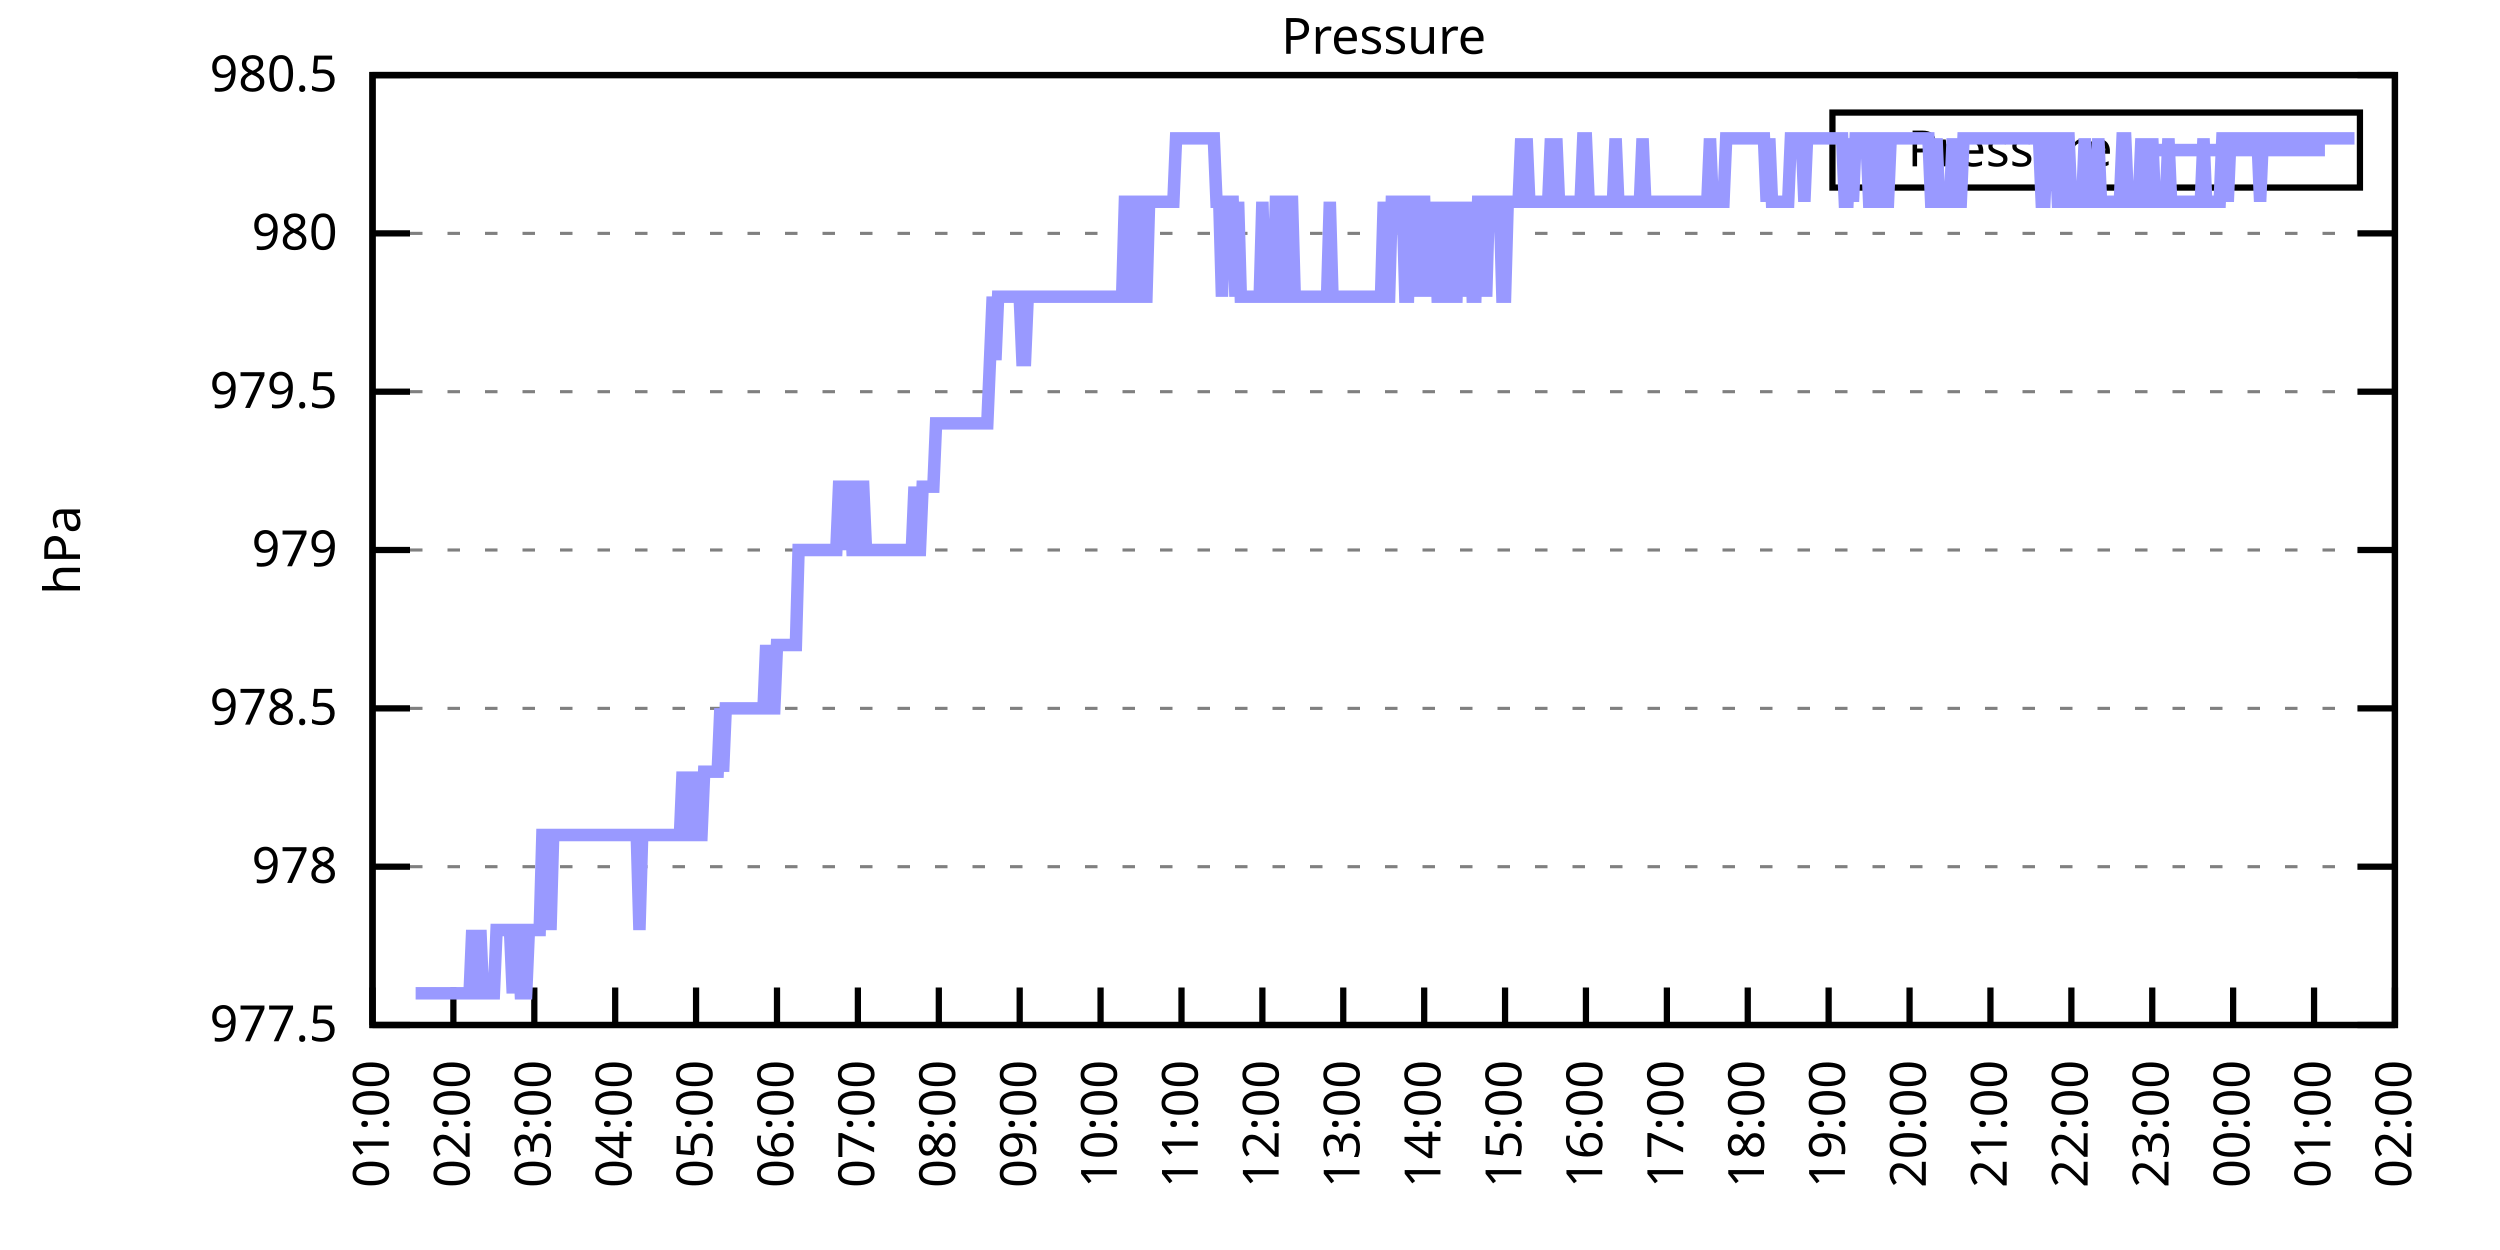
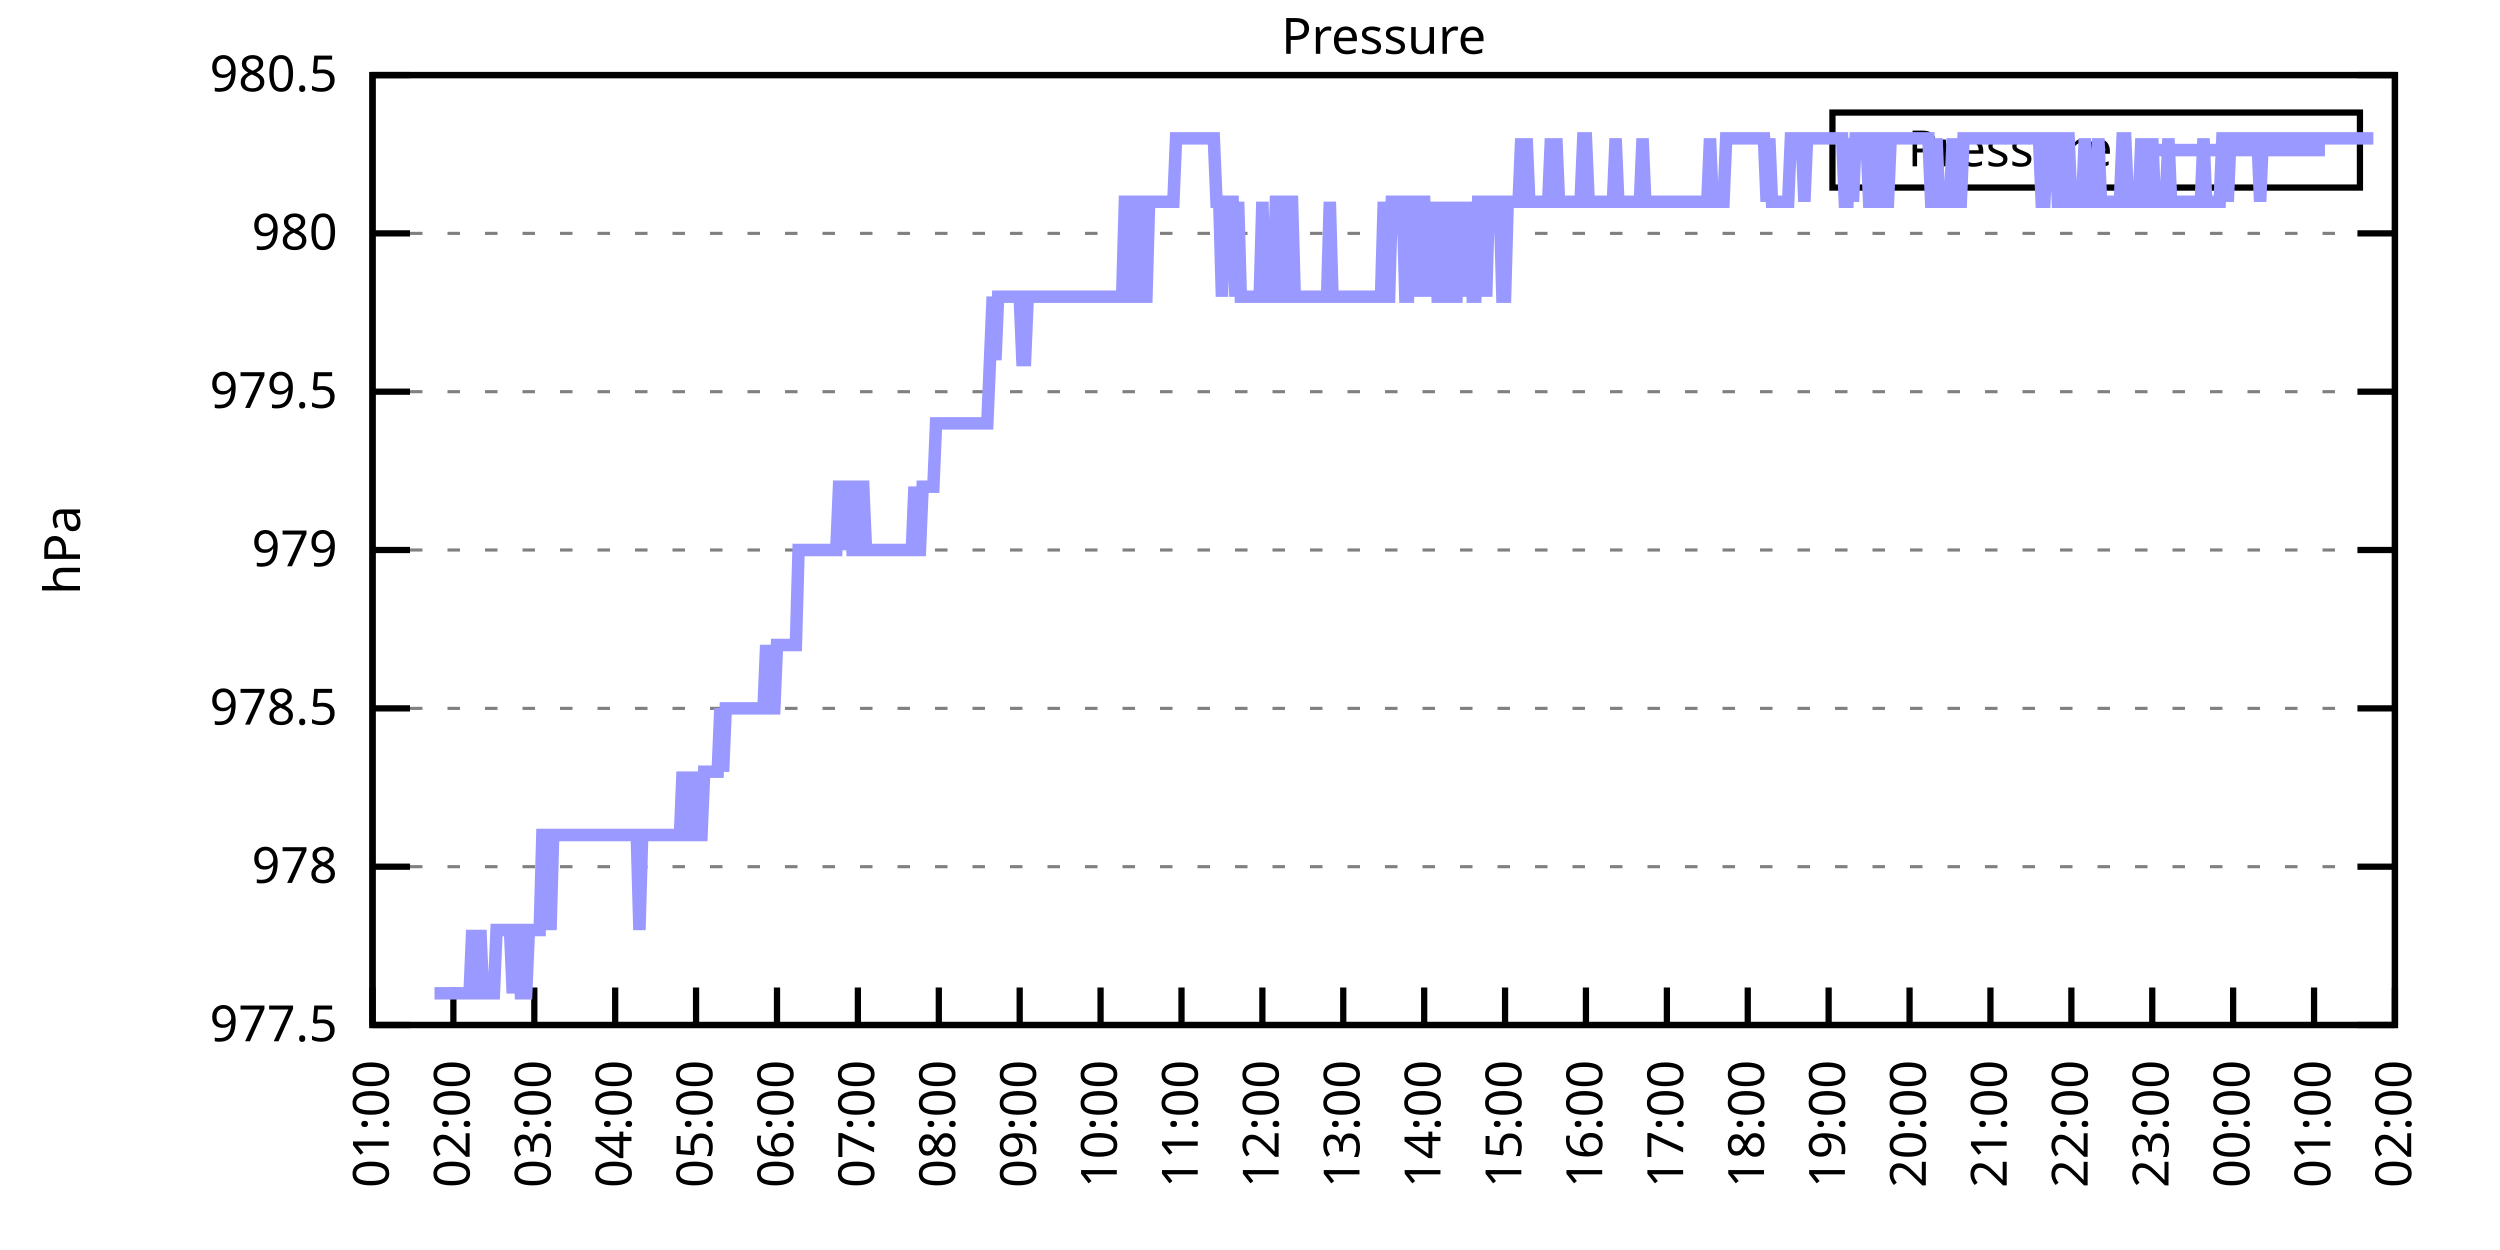
<svg xmlns="http://www.w3.org/2000/svg" xmlns:xlink="http://www.w3.org/1999/xlink" width="400" height="200" viewBox="0 0 400 200">
  <g id="gnuplot_canvas">
    <rect x="0" y="0" width="400" height="200" fill="none" />
    <defs>
      <circle id="gpDot" r="0.5" stroke-width="0.5" stroke="currentColor" />
      <path id="gpPt0" stroke-width="0.333" stroke="currentColor" d="M-1,0 h2 M0,-1 v2" />
      <path id="gpPt1" stroke-width="0.333" stroke="currentColor" d="M-1,-1 L1,1 M1,-1 L-1,1" />
      <path id="gpPt2" stroke-width="0.333" stroke="currentColor" d="M-1,0 L1,0 M0,-1 L0,1 M-1,-1 L1,1 M-1,1 L1,-1" />
      <rect id="gpPt3" stroke-width="0.333" stroke="currentColor" x="-1" y="-1" width="2" height="2" />
      <rect id="gpPt4" stroke-width="0.333" stroke="currentColor" fill="currentColor" x="-1" y="-1" width="2" height="2" />
      <circle id="gpPt5" stroke-width="0.333" stroke="currentColor" cx="0" cy="0" r="1" />
      <use xlink:href="#gpPt5" id="gpPt6" fill="currentColor" stroke="none" />
      <path id="gpPt7" stroke-width="0.333" stroke="currentColor" d="M0,-1.33 L-1.33,0.67 L1.33,0.67 z" />
      <use xlink:href="#gpPt7" id="gpPt8" fill="currentColor" stroke="none" />
      <use xlink:href="#gpPt7" id="gpPt9" stroke="currentColor" transform="rotate(180)" />
      <use xlink:href="#gpPt9" id="gpPt10" fill="currentColor" stroke="none" />
      <use xlink:href="#gpPt3" id="gpPt11" stroke="currentColor" transform="rotate(45)" />
      <use xlink:href="#gpPt11" id="gpPt12" fill="currentColor" stroke="none" />
      <path id="gpPt13" stroke-width="0.333" stroke="currentColor" d="M0,1.330 L1.265,0.411 L0.782,-1.067 L-0.782,-1.076 L-1.265,0.411 z" />
      <use xlink:href="#gpPt13" id="gpPt14" fill="currentColor" stroke="none" />
      <filter id="textbox" filterUnits="objectBoundingBox" x="0" y="0" height="1" width="1">
        <feFlood flood-color="white" flood-opacity="1" result="bgnd" />
        <feComposite in="SourceGraphic" in2="bgnd" operator="atop" />
      </filter>
      <filter id="greybox" filterUnits="objectBoundingBox" x="0" y="0" height="1" width="1">
        <feFlood flood-color="lightgrey" flood-opacity="1" result="grey" />
        <feComposite in="SourceGraphic" in2="grey" operator="atop" />
      </filter>
    </defs>
    <g fill="none" color="white" stroke="currentColor" stroke-width="1.00" stroke-linecap="butt" stroke-linejoin="miter">
</g>
    <g fill="none" color="black" stroke="currentColor" stroke-width="1.00" stroke-linecap="butt" stroke-linejoin="miter">
      <g stroke="none" shape-rendering="crispEdges">
        <polygon fill="rgb(255, 255, 255)" points="59.60,164.00 383.18,164.00 383.18,12.02 59.60,12.02 " />
      </g>
    </g>
    <g fill="none" color="black" stroke="currentColor" stroke-width="1.00" stroke-linecap="butt" stroke-linejoin="miter">
</g>
    <g fill="none" color="black" stroke="black" stroke-width="0.50" stroke-linecap="butt" stroke-linejoin="miter">
</g>
    <g fill="none" color="gray" stroke="currentColor" stroke-width="0.50" stroke-linecap="butt" stroke-linejoin="miter">
      <path stroke="gray" stroke-dasharray="2,4" class="gridline" d="M59.60,164.00 L383.19,164.00  " />
    </g>
    <g fill="none" color="gray" stroke="gray" stroke-width="1.00" stroke-linecap="butt" stroke-linejoin="miter">
</g>
    <g fill="none" color="black" stroke="currentColor" stroke-width="1.00" stroke-linecap="butt" stroke-linejoin="miter">
      <path stroke="black" d="M59.60,164.00 L65.60,164.00 M383.19,164.00 L377.19,164.00  " />
      <g transform="translate(54.00,166.60)" stroke="none" fill="black" font-family="Sans" font-size="8.00" text-anchor="end">
        <text>
          <tspan font-family="Sans"> 977.5</tspan>
        </text>
      </g>
    </g>
    <g fill="none" color="black" stroke="currentColor" stroke-width="1.00" stroke-linecap="butt" stroke-linejoin="miter">
</g>
    <g fill="none" color="black" stroke="black" stroke-width="0.50" stroke-linecap="butt" stroke-linejoin="miter">
</g>
    <g fill="none" color="gray" stroke="currentColor" stroke-width="0.50" stroke-linecap="butt" stroke-linejoin="miter">
      <path stroke="gray" stroke-dasharray="2,4" class="gridline" d="M59.60,138.67 L383.19,138.67  " />
    </g>
    <g fill="none" color="gray" stroke="gray" stroke-width="1.00" stroke-linecap="butt" stroke-linejoin="miter">
</g>
    <g fill="none" color="black" stroke="currentColor" stroke-width="1.00" stroke-linecap="butt" stroke-linejoin="miter">
      <path stroke="black" d="M59.60,138.67 L65.60,138.67 M383.19,138.67 L377.19,138.67  " />
      <g transform="translate(54.00,141.27)" stroke="none" fill="black" font-family="Sans" font-size="8.00" text-anchor="end">
        <text>
          <tspan font-family="Sans"> 978</tspan>
        </text>
      </g>
    </g>
    <g fill="none" color="black" stroke="currentColor" stroke-width="1.00" stroke-linecap="butt" stroke-linejoin="miter">
</g>
    <g fill="none" color="black" stroke="black" stroke-width="0.50" stroke-linecap="butt" stroke-linejoin="miter">
</g>
    <g fill="none" color="gray" stroke="currentColor" stroke-width="0.50" stroke-linecap="butt" stroke-linejoin="miter">
      <path stroke="gray" stroke-dasharray="2,4" class="gridline" d="M59.60,113.34 L383.19,113.34  " />
    </g>
    <g fill="none" color="gray" stroke="gray" stroke-width="1.00" stroke-linecap="butt" stroke-linejoin="miter">
</g>
    <g fill="none" color="black" stroke="currentColor" stroke-width="1.00" stroke-linecap="butt" stroke-linejoin="miter">
      <path stroke="black" d="M59.60,113.34 L65.60,113.34 M383.19,113.34 L377.19,113.34  " />
      <g transform="translate(54.00,115.94)" stroke="none" fill="black" font-family="Sans" font-size="8.00" text-anchor="end">
        <text>
          <tspan font-family="Sans"> 978.5</tspan>
        </text>
      </g>
    </g>
    <g fill="none" color="black" stroke="currentColor" stroke-width="1.00" stroke-linecap="butt" stroke-linejoin="miter">
</g>
    <g fill="none" color="black" stroke="black" stroke-width="0.50" stroke-linecap="butt" stroke-linejoin="miter">
</g>
    <g fill="none" color="gray" stroke="currentColor" stroke-width="0.50" stroke-linecap="butt" stroke-linejoin="miter">
      <path stroke="gray" stroke-dasharray="2,4" class="gridline" d="M59.60,88.00 L383.19,88.00  " />
    </g>
    <g fill="none" color="gray" stroke="gray" stroke-width="1.00" stroke-linecap="butt" stroke-linejoin="miter">
</g>
    <g fill="none" color="black" stroke="currentColor" stroke-width="1.00" stroke-linecap="butt" stroke-linejoin="miter">
      <path stroke="black" d="M59.60,88.00 L65.60,88.00 M383.19,88.00 L377.19,88.00  " />
      <g transform="translate(54.00,90.60)" stroke="none" fill="black" font-family="Sans" font-size="8.00" text-anchor="end">
        <text>
          <tspan font-family="Sans"> 979</tspan>
        </text>
      </g>
    </g>
    <g fill="none" color="black" stroke="currentColor" stroke-width="1.00" stroke-linecap="butt" stroke-linejoin="miter">
</g>
    <g fill="none" color="black" stroke="black" stroke-width="0.50" stroke-linecap="butt" stroke-linejoin="miter">
</g>
    <g fill="none" color="gray" stroke="currentColor" stroke-width="0.50" stroke-linecap="butt" stroke-linejoin="miter">
      <path stroke="gray" stroke-dasharray="2,4" class="gridline" d="M59.60,62.67 L383.19,62.67  " />
    </g>
    <g fill="none" color="gray" stroke="gray" stroke-width="1.00" stroke-linecap="butt" stroke-linejoin="miter">
</g>
    <g fill="none" color="black" stroke="currentColor" stroke-width="1.00" stroke-linecap="butt" stroke-linejoin="miter">
      <path stroke="black" d="M59.60,62.67 L65.60,62.67 M383.19,62.67 L377.19,62.67  " />
      <g transform="translate(54.00,65.27)" stroke="none" fill="black" font-family="Sans" font-size="8.00" text-anchor="end">
        <text>
          <tspan font-family="Sans"> 979.5</tspan>
        </text>
      </g>
    </g>
    <g fill="none" color="black" stroke="currentColor" stroke-width="1.00" stroke-linecap="butt" stroke-linejoin="miter">
</g>
    <g fill="none" color="black" stroke="black" stroke-width="0.50" stroke-linecap="butt" stroke-linejoin="miter">
</g>
    <g fill="none" color="gray" stroke="currentColor" stroke-width="0.50" stroke-linecap="butt" stroke-linejoin="miter">
      <path stroke="gray" stroke-dasharray="2,4" class="gridline" d="M59.60,37.34 L383.19,37.34  " />
    </g>
    <g fill="none" color="gray" stroke="gray" stroke-width="1.00" stroke-linecap="butt" stroke-linejoin="miter">
</g>
    <g fill="none" color="black" stroke="currentColor" stroke-width="1.00" stroke-linecap="butt" stroke-linejoin="miter">
      <path stroke="black" d="M59.60,37.34 L65.60,37.34 M383.19,37.34 L377.19,37.34  " />
      <g transform="translate(54.00,39.94)" stroke="none" fill="black" font-family="Sans" font-size="8.00" text-anchor="end">
        <text>
          <tspan font-family="Sans"> 980</tspan>
        </text>
      </g>
    </g>
    <g fill="none" color="black" stroke="currentColor" stroke-width="1.00" stroke-linecap="butt" stroke-linejoin="miter">
</g>
    <g fill="none" color="black" stroke="black" stroke-width="0.50" stroke-linecap="butt" stroke-linejoin="miter">
</g>
    <g fill="none" color="gray" stroke="currentColor" stroke-width="0.50" stroke-linecap="butt" stroke-linejoin="miter">
      <path stroke="gray" stroke-dasharray="2,4" class="gridline" d="M59.60,12.01 L383.19,12.01  " />
    </g>
    <g fill="none" color="gray" stroke="gray" stroke-width="1.00" stroke-linecap="butt" stroke-linejoin="miter">
</g>
    <g fill="none" color="black" stroke="currentColor" stroke-width="1.00" stroke-linecap="butt" stroke-linejoin="miter">
      <path stroke="black" d="M59.60,12.01 L65.60,12.01 M383.19,12.01 L377.19,12.01  " />
      <g transform="translate(54.00,14.61)" stroke="none" fill="black" font-family="Sans" font-size="8.00" text-anchor="end">
        <text>
          <tspan font-family="Sans"> 980.5</tspan>
        </text>
      </g>
    </g>
    <g fill="none" color="black" stroke="currentColor" stroke-width="1.00" stroke-linecap="butt" stroke-linejoin="miter">
      <path stroke="black" d="M59.60,164.00 L59.60,158.00  " />
      <g transform="translate(62.20,169.60) rotate(270.00)" stroke="none" fill="black" font-family="Sans" font-size="8.00" text-anchor="end">
        <text>
          <tspan font-family="Sans">01:00</tspan>
        </text>
      </g>
    </g>
    <g fill="none" color="black" stroke="currentColor" stroke-width="1.00" stroke-linecap="butt" stroke-linejoin="miter">
      <path stroke="black" d="M72.54,164.00 L72.54,158.00  " />
      <g transform="translate(75.14,169.60) rotate(270.00)" stroke="none" fill="black" font-family="Sans" font-size="8.00" text-anchor="end">
        <text>
          <tspan font-family="Sans">02:00</tspan>
        </text>
      </g>
    </g>
    <g fill="none" color="black" stroke="currentColor" stroke-width="1.00" stroke-linecap="butt" stroke-linejoin="miter">
      <path stroke="black" d="M85.49,164.00 L85.49,158.00  " />
      <g transform="translate(88.09,169.60) rotate(270.00)" stroke="none" fill="black" font-family="Sans" font-size="8.00" text-anchor="end">
        <text>
          <tspan font-family="Sans">03:00</tspan>
        </text>
      </g>
    </g>
    <g fill="none" color="black" stroke="currentColor" stroke-width="1.00" stroke-linecap="butt" stroke-linejoin="miter">
      <path stroke="black" d="M98.43,164.00 L98.43,158.00  " />
      <g transform="translate(101.03,169.60) rotate(270.00)" stroke="none" fill="black" font-family="Sans" font-size="8.00" text-anchor="end">
        <text>
          <tspan font-family="Sans">04:00</tspan>
        </text>
      </g>
    </g>
    <g fill="none" color="black" stroke="currentColor" stroke-width="1.00" stroke-linecap="butt" stroke-linejoin="miter">
      <path stroke="black" d="M111.37,164.00 L111.37,158.00  " />
      <g transform="translate(113.97,169.60) rotate(270.00)" stroke="none" fill="black" font-family="Sans" font-size="8.00" text-anchor="end">
        <text>
          <tspan font-family="Sans">05:00</tspan>
        </text>
      </g>
    </g>
    <g fill="none" color="black" stroke="currentColor" stroke-width="1.00" stroke-linecap="butt" stroke-linejoin="miter">
      <path stroke="black" d="M124.32,164.00 L124.32,158.00  " />
      <g transform="translate(126.92,169.60) rotate(270.00)" stroke="none" fill="black" font-family="Sans" font-size="8.00" text-anchor="end">
        <text>
          <tspan font-family="Sans">06:00</tspan>
        </text>
      </g>
    </g>
    <g fill="none" color="black" stroke="currentColor" stroke-width="1.00" stroke-linecap="butt" stroke-linejoin="miter">
      <path stroke="black" d="M137.26,164.00 L137.26,158.00  " />
      <g transform="translate(139.86,169.60) rotate(270.00)" stroke="none" fill="black" font-family="Sans" font-size="8.00" text-anchor="end">
        <text>
          <tspan font-family="Sans">07:00</tspan>
        </text>
      </g>
    </g>
    <g fill="none" color="black" stroke="currentColor" stroke-width="1.00" stroke-linecap="butt" stroke-linejoin="miter">
      <path stroke="black" d="M150.21,164.00 L150.21,158.00  " />
      <g transform="translate(152.81,169.60) rotate(270.00)" stroke="none" fill="black" font-family="Sans" font-size="8.00" text-anchor="end">
        <text>
          <tspan font-family="Sans">08:00</tspan>
        </text>
      </g>
    </g>
    <g fill="none" color="black" stroke="currentColor" stroke-width="1.00" stroke-linecap="butt" stroke-linejoin="miter">
      <path stroke="black" d="M163.15,164.00 L163.15,158.00  " />
      <g transform="translate(165.75,169.60) rotate(270.00)" stroke="none" fill="black" font-family="Sans" font-size="8.00" text-anchor="end">
        <text>
          <tspan font-family="Sans">09:00</tspan>
        </text>
      </g>
    </g>
    <g fill="none" color="black" stroke="currentColor" stroke-width="1.00" stroke-linecap="butt" stroke-linejoin="miter">
      <path stroke="black" d="M176.09,164.00 L176.09,158.00  " />
      <g transform="translate(178.69,169.60) rotate(270.00)" stroke="none" fill="black" font-family="Sans" font-size="8.00" text-anchor="end">
        <text>
          <tspan font-family="Sans">10:00</tspan>
        </text>
      </g>
    </g>
    <g fill="none" color="black" stroke="currentColor" stroke-width="1.00" stroke-linecap="butt" stroke-linejoin="miter">
      <path stroke="black" d="M189.04,164.00 L189.04,158.00  " />
      <g transform="translate(191.64,169.60) rotate(270.00)" stroke="none" fill="black" font-family="Sans" font-size="8.00" text-anchor="end">
        <text>
          <tspan font-family="Sans">11:00</tspan>
        </text>
      </g>
    </g>
    <g fill="none" color="black" stroke="currentColor" stroke-width="1.00" stroke-linecap="butt" stroke-linejoin="miter">
      <path stroke="black" d="M201.98,164.00 L201.98,158.00  " />
      <g transform="translate(204.58,169.60) rotate(270.00)" stroke="none" fill="black" font-family="Sans" font-size="8.00" text-anchor="end">
        <text>
          <tspan font-family="Sans">12:00</tspan>
        </text>
      </g>
    </g>
    <g fill="none" color="black" stroke="currentColor" stroke-width="1.00" stroke-linecap="butt" stroke-linejoin="miter">
      <path stroke="black" d="M214.92,164.00 L214.92,158.00  " />
      <g transform="translate(217.52,169.60) rotate(270.00)" stroke="none" fill="black" font-family="Sans" font-size="8.00" text-anchor="end">
        <text>
          <tspan font-family="Sans">13:00</tspan>
        </text>
      </g>
    </g>
    <g fill="none" color="black" stroke="currentColor" stroke-width="1.00" stroke-linecap="butt" stroke-linejoin="miter">
      <path stroke="black" d="M227.87,164.00 L227.87,158.00  " />
      <g transform="translate(230.47,169.60) rotate(270.00)" stroke="none" fill="black" font-family="Sans" font-size="8.00" text-anchor="end">
        <text>
          <tspan font-family="Sans">14:00</tspan>
        </text>
      </g>
    </g>
    <g fill="none" color="black" stroke="currentColor" stroke-width="1.00" stroke-linecap="butt" stroke-linejoin="miter">
      <path stroke="black" d="M240.81,164.00 L240.81,158.00  " />
      <g transform="translate(243.41,169.60) rotate(270.00)" stroke="none" fill="black" font-family="Sans" font-size="8.00" text-anchor="end">
        <text>
          <tspan font-family="Sans">15:00</tspan>
        </text>
      </g>
    </g>
    <g fill="none" color="black" stroke="currentColor" stroke-width="1.00" stroke-linecap="butt" stroke-linejoin="miter">
      <path stroke="black" d="M253.75,164.00 L253.75,158.00  " />
      <g transform="translate(256.35,169.60) rotate(270.00)" stroke="none" fill="black" font-family="Sans" font-size="8.00" text-anchor="end">
        <text>
          <tspan font-family="Sans">16:00</tspan>
        </text>
      </g>
    </g>
    <g fill="none" color="black" stroke="currentColor" stroke-width="1.00" stroke-linecap="butt" stroke-linejoin="miter">
      <path stroke="black" d="M266.70,164.00 L266.70,158.00  " />
      <g transform="translate(269.30,169.60) rotate(270.00)" stroke="none" fill="black" font-family="Sans" font-size="8.00" text-anchor="end">
        <text>
          <tspan font-family="Sans">17:00</tspan>
        </text>
      </g>
    </g>
    <g fill="none" color="black" stroke="currentColor" stroke-width="1.00" stroke-linecap="butt" stroke-linejoin="miter">
      <path stroke="black" d="M279.64,164.00 L279.64,158.00  " />
      <g transform="translate(282.24,169.60) rotate(270.00)" stroke="none" fill="black" font-family="Sans" font-size="8.00" text-anchor="end">
        <text>
          <tspan font-family="Sans">18:00</tspan>
        </text>
      </g>
    </g>
    <g fill="none" color="black" stroke="currentColor" stroke-width="1.00" stroke-linecap="butt" stroke-linejoin="miter">
      <path stroke="black" d="M292.58,164.00 L292.58,158.00  " />
      <g transform="translate(295.18,169.60) rotate(270.00)" stroke="none" fill="black" font-family="Sans" font-size="8.00" text-anchor="end">
        <text>
          <tspan font-family="Sans">19:00</tspan>
        </text>
      </g>
    </g>
    <g fill="none" color="black" stroke="currentColor" stroke-width="1.00" stroke-linecap="butt" stroke-linejoin="miter">
      <path stroke="black" d="M305.53,164.00 L305.53,158.00  " />
      <g transform="translate(308.13,169.60) rotate(270.00)" stroke="none" fill="black" font-family="Sans" font-size="8.00" text-anchor="end">
        <text>
          <tspan font-family="Sans">20:00</tspan>
        </text>
      </g>
    </g>
    <g fill="none" color="black" stroke="currentColor" stroke-width="1.00" stroke-linecap="butt" stroke-linejoin="miter">
      <path stroke="black" d="M318.47,164.00 L318.47,158.00  " />
      <g transform="translate(321.07,169.60) rotate(270.00)" stroke="none" fill="black" font-family="Sans" font-size="8.00" text-anchor="end">
        <text>
          <tspan font-family="Sans">21:00</tspan>
        </text>
      </g>
    </g>
    <g fill="none" color="black" stroke="currentColor" stroke-width="1.00" stroke-linecap="butt" stroke-linejoin="miter">
      <path stroke="black" d="M331.42,164.00 L331.42,158.00  " />
      <g transform="translate(334.02,169.60) rotate(270.00)" stroke="none" fill="black" font-family="Sans" font-size="8.00" text-anchor="end">
        <text>
          <tspan font-family="Sans">22:00</tspan>
        </text>
      </g>
    </g>
    <g fill="none" color="black" stroke="currentColor" stroke-width="1.00" stroke-linecap="butt" stroke-linejoin="miter">
      <path stroke="black" d="M344.36,164.00 L344.36,158.00  " />
      <g transform="translate(346.96,169.60) rotate(270.00)" stroke="none" fill="black" font-family="Sans" font-size="8.00" text-anchor="end">
        <text>
          <tspan font-family="Sans">23:00</tspan>
        </text>
      </g>
    </g>
    <g fill="none" color="black" stroke="currentColor" stroke-width="1.00" stroke-linecap="butt" stroke-linejoin="miter">
      <path stroke="black" d="M357.30,164.00 L357.30,158.00  " />
      <g transform="translate(359.90,169.60) rotate(270.00)" stroke="none" fill="black" font-family="Sans" font-size="8.00" text-anchor="end">
        <text>
          <tspan font-family="Sans">00:00</tspan>
        </text>
      </g>
    </g>
    <g fill="none" color="black" stroke="currentColor" stroke-width="1.00" stroke-linecap="butt" stroke-linejoin="miter">
      <path stroke="black" d="M370.25,164.00 L370.25,158.00  " />
      <g transform="translate(372.85,169.60) rotate(270.00)" stroke="none" fill="black" font-family="Sans" font-size="8.00" text-anchor="end">
        <text>
          <tspan font-family="Sans">01:00</tspan>
        </text>
      </g>
    </g>
    <g fill="none" color="black" stroke="currentColor" stroke-width="1.00" stroke-linecap="butt" stroke-linejoin="miter">
      <path stroke="black" d="M383.19,164.00 L383.19,158.00  " />
      <g transform="translate(385.79,169.60) rotate(270.00)" stroke="none" fill="black" font-family="Sans" font-size="8.00" text-anchor="end">
        <text>
          <tspan font-family="Sans">02:00</tspan>
        </text>
      </g>
    </g>
    <g fill="none" color="black" stroke="currentColor" stroke-width="1.00" stroke-linecap="butt" stroke-linejoin="miter">
</g>
    <g fill="none" color="black" stroke="currentColor" stroke-width="1.00" stroke-linecap="butt" stroke-linejoin="miter">
      <path stroke="black" d="M59.60,12.01 L59.60,164.00 L383.19,164.00 L383.19,12.01 L59.60,12.01 Z  " />
    </g>
    <g fill="none" color="black" stroke="currentColor" stroke-width="1.00" stroke-linecap="butt" stroke-linejoin="miter">
</g>
    <g fill="none" color="black" stroke="currentColor" stroke-width="1.00" stroke-linecap="butt" stroke-linejoin="miter">
      <path stroke="black" d="M293.19,30.01 L293.19,18.01 L377.59,18.01 L377.59,30.01 L293.19,30.01 Z  " />
    </g>
    <g id="Pressure_plot_1">
      <g fill="none" color="white" stroke="black" stroke-width="2.00" stroke-linecap="butt" stroke-linejoin="miter">
</g>
      <g fill="none" color="black" stroke="currentColor" stroke-width="2.00" stroke-linecap="butt" stroke-linejoin="miter">
        <g transform="translate(337.99,26.61)" stroke="none" fill="black" font-family="Sans" font-size="8.00" text-anchor="end">
          <text>
            <tspan font-family="Sans">Pressure</tspan>
          </text>
        </g>
      </g>
      <g fill="none" color="black" stroke="currentColor" stroke-width="2.00" stroke-linecap="butt" stroke-linejoin="miter">
-         <path stroke="rgb(153, 153, 255)" d="M343.59,24.01 L371.99,24.01 M66.50,158.93 L66.93,158.93 L67.37,158.93 L67.80,158.93 L68.23,158.93 L68.66,158.93   L69.09,158.93 L69.52,158.93 L69.95,158.93 L70.39,158.93 L70.82,158.93 L71.25,158.93 L71.68,158.93 L72.11,158.93   L72.54,158.93 L72.98,158.93 L73.41,158.93 L73.84,158.93 L74.27,158.93 L74.70,158.93 L75.13,158.93 L75.56,148.80   L76.00,158.93 L76.43,158.93 L76.86,148.80 L77.29,158.93 L77.72,158.93 L78.15,158.93 L78.58,158.93 L79.02,158.93   L79.45,148.80 L79.88,148.80 L80.31,148.80 L80.74,148.80 L81.17,148.80 L81.60,148.80 L82.04,158.93 L82.47,148.80   L82.90,148.80 L83.33,158.93 L83.76,158.93 L84.19,158.93 L84.62,148.80 L85.06,148.80 L85.49,148.80 L85.92,148.80   L86.35,148.80 L86.78,133.60 L87.21,133.60 L87.64,133.60 L88.08,148.80 L88.51,133.60 L88.94,133.60 L89.37,133.60   L89.80,133.60 L90.23,133.60 L90.66,133.60 L91.10,133.60 L91.53,133.60 L91.96,133.60 L92.39,133.60 L92.82,133.60   L93.25,133.60 L93.68,133.60 L94.12,133.60 L94.55,133.60 L94.98,133.60 L95.41,133.60 L95.84,133.60 L96.27,133.60   L96.70,133.60 L97.14,133.60 L97.57,133.60 L98.00,133.60 L98.43,133.60 L98.86,133.60 L99.29,133.60 L99.73,133.60   L100.16,133.60 L100.59,133.60 L101.02,133.60 L101.45,133.60 L101.88,133.60 L102.31,148.80 L102.75,133.60 L103.18,133.60   L103.61,133.60 L104.04,133.60 L104.47,133.60 L104.90,133.60 L105.33,133.60 L105.77,133.60 L106.20,133.60 L106.63,133.60   L107.06,133.60 L107.49,133.60 L107.92,133.60 L108.35,133.60 L108.79,133.60 L109.22,123.47 L109.65,133.60 L110.08,133.60   L110.51,133.60 L110.94,123.47 L111.37,133.60 L111.81,133.60 L112.24,133.60 L112.67,123.47 L113.10,123.47 L113.53,123.47   L113.96,123.47 L114.39,123.47 L114.83,123.47 L115.26,113.34 L115.69,123.47 L116.12,113.34 L116.55,113.34 L116.98,113.34   L117.41,113.34 L117.85,113.34 L118.28,113.34 L118.71,113.34 L119.14,113.34 L119.57,113.34 L120.00,113.34 L120.43,113.34   L120.87,113.34 L121.30,113.34 L121.73,113.34 L122.16,113.34 L122.59,103.20 L123.02,113.34 L123.46,113.34 L123.89,113.34   L124.32,103.20 L124.75,103.20 L125.18,103.20 L125.61,103.20 L126.04,103.20 L126.48,103.20 L126.91,103.20 L127.34,103.20   L127.77,88.00 L128.20,88.00 L128.63,88.00 L129.06,88.00 L129.50,88.00 L129.93,88.00 L130.36,88.00 L130.79,88.00   L131.22,88.00 L131.65,88.00 L132.08,88.00 L132.52,88.00 L132.95,88.00 L133.38,88.00 L133.81,88.00 L134.24,77.87   L134.67,77.87 L135.10,88.00 L135.54,77.87 L135.97,77.87 L136.40,88.00 L136.83,88.00 L137.26,88.00 L137.69,77.87   L138.12,77.87 L138.56,88.00 L138.99,88.00 L139.42,88.00 L139.85,88.00 L140.28,88.00 L140.71,88.00 L141.14,88.00   L141.58,88.00 L142.01,88.00 L142.44,88.00 L142.87,88.00 L143.30,88.00 L143.73,88.00 L144.16,88.00 L144.60,88.00   L145.03,88.00 L145.46,88.00 L145.89,88.00 L146.32,77.87 L146.75,88.00 L147.19,88.00 L147.62,77.87 L148.05,77.87   L148.48,77.87 L148.91,77.87 L149.34,77.87 L149.77,67.74 L150.21,67.74 L150.64,67.74 L151.07,67.74 L151.50,67.74   L151.93,67.74 L152.36,67.74 L152.79,67.74 L153.23,67.74 L153.66,67.74 L154.09,67.74 L154.52,67.74 L154.95,67.74   L155.38,67.74 L155.81,67.74 L156.25,67.74 L156.68,67.74 L157.11,67.74 L157.54,67.74 L157.97,67.74 L158.40,57.61   L158.83,47.47 L159.27,57.61 L159.70,47.47 L160.13,47.47 L160.56,47.47 L160.99,47.47 L161.42,47.47 L161.85,47.47   L162.29,47.47 L162.72,47.47 L163.15,47.47 L163.58,57.61 L164.01,57.61 L164.44,47.47 L164.87,47.47 L165.31,47.47   L165.74,47.47 L166.17,47.47 L166.60,47.47 L167.03,47.47 L167.46,47.47 L167.89,47.47 L168.33,47.47 L168.76,47.47   L169.19,47.47 L169.62,47.47 L170.05,47.47 L170.48,47.47 L170.91,47.47 L171.35,47.47 L171.78,47.47 L172.21,47.47   L172.64,47.47 L173.07,47.47 L173.50,47.47 L173.94,47.47 L174.37,47.47 L174.80,47.47 L175.23,47.47 L175.66,47.47   L176.09,47.47 L176.52,47.47 L176.96,47.47 L177.39,47.47 L177.82,47.47 L178.25,47.47 L178.68,47.47 L179.11,47.47   L179.54,47.47 L179.98,32.28 L180.41,32.28 L180.84,47.47 L181.27,47.47 L181.70,32.28 L182.13,32.28 L182.56,32.28   L183.00,47.47 L183.43,47.47 L183.86,32.28 L184.29,32.28 L184.72,32.28 L185.15,32.28 L185.58,32.28 L186.02,32.28   L186.45,32.28 L186.88,32.28 L187.31,32.28 L187.74,32.28 L188.17,22.14 L188.60,22.14 L189.04,22.14 L189.47,22.14   L189.90,22.14 L190.33,22.14 L190.76,22.14 L191.19,22.14 L191.62,22.14 L192.06,22.14 L192.49,22.14 L192.92,22.14   L193.35,22.14 L193.78,22.14 L194.21,22.14 L194.64,32.28 L195.08,32.28 L195.51,47.47 L195.94,32.28 L196.37,32.28   L196.80,32.28 L197.23,32.28 L197.67,47.47 L198.10,32.28 L198.53,47.47 L198.96,47.47 L199.39,47.47 L199.82,47.47   L200.25,47.47 L200.69,47.47 L201.12,47.47 L201.55,47.47 L201.98,32.28 L202.41,47.47 L202.84,47.47 L203.27,47.47   L203.71,47.47 L204.14,32.28 L204.57,32.28 L205.00,47.47 L205.43,47.47 L205.86,47.47 L206.29,32.28 L206.73,32.28   L207.16,47.47 L207.59,47.47 L208.02,47.47 L208.45,47.47 L208.88,47.47 L209.31,47.47 L209.75,47.47 L210.18,47.47   L210.61,47.47 L211.04,47.47 L211.47,47.47 L211.90,47.47 L212.33,47.47 L212.77,32.28 L213.20,47.47 L213.63,47.47   L214.06,47.47 L214.49,47.47 L214.92,47.47 L215.35,47.47 L215.79,47.47 L216.22,47.47 L216.65,47.47 L217.08,47.47   L217.51,47.47 L217.94,47.47 L218.37,47.47 L218.81,47.47 L219.24,47.47 L219.67,47.47 L220.10,47.47 L220.53,47.47   L220.96,47.47 L221.40,32.28 L221.83,47.47 L222.26,47.47 L222.69,32.28 L223.12,32.28 L223.55,32.28 L223.98,32.28   L224.42,32.28 L224.85,47.47 L225.28,47.47 L225.71,32.28 L226.14,32.28 L226.57,32.28 L227.00,47.47 L227.44,32.28   L227.87,32.28 L228.30,47.47 L228.73,32.28 L229.16,47.47 L229.59,32.28 L230.02,47.47 L230.46,47.47 L230.89,32.28   L231.32,47.47 L231.75,32.28 L232.18,47.47 L232.61,47.47 L233.04,47.47 L233.48,32.28 L233.91,47.47 L234.34,32.28   L234.77,47.47 L235.20,32.28 L235.63,47.47 L236.06,47.47 L236.50,32.28 L236.93,32.28 L237.36,32.28 L237.79,47.47   L238.22,32.28 L238.65,32.28 L239.08,32.28 L239.52,32.28 L239.95,32.28 L240.38,47.47 L240.81,47.47 L241.24,32.28   L241.67,32.28 L242.10,32.28 L242.54,32.28 L242.97,32.28 L243.40,22.14 L243.83,32.28 L244.26,22.14 L244.69,32.28   L245.12,32.28 L245.56,32.28 L245.99,32.28 L246.42,32.28 L246.85,32.28 L247.28,32.28 L247.71,32.28 L248.15,22.14   L248.58,32.28 L249.01,22.14 L249.44,32.28 L249.87,32.28 L250.30,32.28 L250.73,32.28 L251.17,32.28 L251.60,32.28   L252.03,32.28 L252.46,32.28 L252.89,32.28 L253.32,22.14 L253.75,22.14 L254.19,32.28 L254.62,32.28 L255.05,32.28   L255.48,32.28 L255.91,32.28 L256.34,32.28 L256.77,32.28 L257.21,32.28 L257.64,32.28 L258.07,32.28 L258.50,22.14   L258.93,32.28 L259.36,32.28 L259.79,32.28 L260.23,32.28 L260.66,32.28 L261.09,32.28 L261.52,32.28 L261.95,32.28   L262.38,32.28 L262.81,22.14 L263.25,32.28 L263.68,32.28 L264.11,32.28 L264.54,32.28 L264.97,32.28 L265.40,32.28   L265.83,32.28 L266.27,32.28 L266.70,32.28 L267.13,32.28 L267.56,32.28 L267.99,32.28 L268.42,32.28 L268.85,32.28   L269.29,32.28 L269.72,32.28 L270.15,32.28 L270.58,32.28 L271.01,32.28 L271.44,32.28 L271.88,32.28 L272.31,32.28   L272.74,32.28 L273.17,32.28 L273.60,22.14 L274.03,32.28 L274.46,32.28 L274.90,32.28 L275.33,32.28 L275.76,32.28   L276.19,22.14 L276.62,22.14 L277.05,22.14 L277.48,22.14 L277.92,22.14 L278.35,22.14 L278.78,22.14 L279.21,22.14   L279.64,22.14 L280.07,22.14 L280.50,22.14 L280.94,22.14 L281.37,22.14 L281.80,22.14 L282.23,22.14 L282.66,32.28   L283.09,22.14 L283.52,32.28 L283.96,32.28 L284.39,32.28 L284.82,32.28 L285.25,32.28 L285.68,32.28 L286.11,32.28   L286.54,22.14 L286.98,22.14 L287.41,22.14 L287.84,22.14 L288.27,22.14 L288.70,32.28 L289.13,22.14 L289.56,22.14   L290.00,22.14 L290.43,22.14 L290.86,22.14 L291.29,22.14 L291.72,22.14 L292.15,22.14 L292.58,22.14 L293.02,22.14   L293.45,22.14 L293.88,22.14 L294.31,22.14 L294.74,22.14 L295.17,32.28 L295.60,32.28 L296.04,22.14 L296.47,32.28   L296.90,22.14 L297.33,22.14 L297.76,22.14 L298.19,22.14 L298.63,22.14 L299.06,32.28 L299.49,32.28 L299.92,32.28   L300.35,22.14 L300.78,22.14 L301.21,32.28 L301.65,32.28 L302.08,32.28 L302.51,22.14 L302.94,22.14 L303.37,22.14   L303.80,22.14 L304.23,22.14 L304.67,22.14 L305.10,22.14 L305.53,22.14 L305.96,22.14 L306.39,22.14 L306.82,22.14   L307.25,22.14 L307.69,22.14 L308.12,22.14 L308.55,22.14 L308.98,32.28 L309.41,32.28 L309.84,22.14 L310.27,32.28   L310.71,32.28 L311.14,32.28 L311.57,32.28 L312.00,32.28 L312.43,22.14 L312.86,32.28 L313.29,32.28 L313.73,32.28   L314.16,22.14 L314.59,22.14 L315.02,22.14 L315.45,22.14 L315.88,22.14 L316.31,22.14 L316.75,22.14 L317.18,22.14   L317.61,22.14 L318.04,22.14 L318.47,22.14 L318.90,22.14 L319.33,22.14 L319.77,22.14 L320.20,22.14 L320.63,22.14   L321.06,22.14 L321.49,22.14 L321.92,22.14 L322.36,22.14 L322.79,22.14 L323.22,22.14 L323.65,22.14 L324.08,22.14   L324.51,22.14 L324.94,22.14 L325.38,22.14 L325.81,22.14 L326.24,22.14 L326.67,32.28 L327.10,32.28 L327.53,22.14   L327.96,22.14 L328.40,22.14 L328.83,22.14 L329.26,32.28 L329.69,32.28 L330.12,22.14 L330.55,22.14 L330.98,22.14   L331.42,32.28 L331.85,32.28 L332.28,32.28 L332.71,32.28 L333.14,32.28 L333.57,22.14 L334.00,32.28 L334.44,32.28   L334.87,32.28 L335.30,32.28 L335.73,22.14 L336.16,32.28 L336.59,32.28 L337.02,32.28 L337.46,32.28 L337.89,32.28   L338.32,32.28 L338.75,32.28 L339.18,32.28 L339.61,22.14 L340.04,22.14 L340.48,32.28 L340.91,32.28 L341.34,32.28   L341.77,32.28 L342.20,32.28 L342.63,22.14 L343.06,32.28 L343.50,32.28 L343.93,32.28 L344.36,22.14 L344.79,32.28   L345.22,32.28 L345.65,32.28 L346.09,32.28 L346.52,32.28 L346.95,22.14 L347.38,32.28 L347.81,32.28 L348.24,32.28   L348.67,32.28 L349.11,32.28 L349.54,32.28 L349.97,32.28 L350.40,32.28 L350.83,32.28 L351.26,32.28 L351.69,32.28   L352.13,32.28 L352.56,22.14 L352.99,32.28 L353.42,32.28 L353.85,32.28 L354.28,32.28 L354.71,32.28 L355.15,32.28   L355.58,22.14 L356.01,22.14 L356.44,32.28 L356.87,22.14 L357.30,22.14 L357.73,22.14 L358.17,22.14 L358.60,22.14   L359.03,22.14 L359.46,22.14 L359.89,22.14 L360.32,22.14 L360.75,22.14 L361.19,22.14 L361.62,32.28 L362.05,22.14   L362.48,22.14 L362.91,22.14 L363.34,22.14 L363.77,22.14 L364.21,22.14 L364.64,22.14 L365.07,22.14 L365.50,22.14   L365.93,22.14 L366.36,22.14 L366.79,22.14 L367.23,22.14 L367.66,22.14 L368.09,22.14 L368.52,22.14 L368.95,22.14   L369.38,22.14 L369.81,22.14 L370.25,22.14 L370.68,22.14 L371.11,22.14 L371.54,22.14 L371.97,22.14 L372.40,22.14   L372.84,22.14 L373.27,22.14 L373.70,22.14 L374.13,22.14 L374.56,22.14 L374.99,22.14 L375.42,22.14 L375.86,22.14   L376.29,22.14 L376.72,22.14  " />
+         <path stroke="rgb(153, 153, 255)" d="M343.59,24.01 L371.99,24.01 M69.52,158.93 L69.95,158.93 L70.39,158.93 L70.82,158.93 L71.25,158.93 L71.68,158.93   L72.11,158.93 L72.54,158.93 L72.98,158.93 L73.41,158.93 L73.84,158.93 L74.27,158.93 L74.70,158.93 L75.13,158.93   L75.56,148.80 L76.00,158.93 L76.43,158.93 L76.86,148.80 L77.29,158.93 L77.72,158.93 L78.15,158.93 L78.58,158.93   L79.02,158.93 L79.45,148.80 L79.88,148.80 L80.31,148.80 L80.74,148.80 L81.17,148.80 L81.60,148.80 L82.04,158.93   L82.47,148.80 L82.90,148.80 L83.33,158.93 L83.76,158.93 L84.19,158.93 L84.62,148.80 L85.06,148.80 L85.49,148.80   L85.92,148.80 L86.35,148.80 L86.78,133.60 L87.21,133.60 L87.64,133.60 L88.08,148.80 L88.51,133.60 L88.94,133.60   L89.37,133.60 L89.80,133.60 L90.23,133.60 L90.66,133.60 L91.10,133.60 L91.53,133.60 L91.96,133.60 L92.39,133.60   L92.82,133.60 L93.25,133.60 L93.68,133.60 L94.12,133.60 L94.55,133.60 L94.98,133.60 L95.41,133.60 L95.84,133.60   L96.27,133.60 L96.70,133.60 L97.14,133.60 L97.57,133.60 L98.00,133.60 L98.43,133.60 L98.86,133.60 L99.29,133.60   L99.73,133.60 L100.16,133.60 L100.59,133.60 L101.02,133.60 L101.45,133.60 L101.88,133.60 L102.31,148.80 L102.75,133.60   L103.18,133.60 L103.61,133.60 L104.04,133.60 L104.47,133.60 L104.90,133.60 L105.33,133.60 L105.77,133.60 L106.20,133.60   L106.63,133.60 L107.06,133.60 L107.49,133.60 L107.92,133.60 L108.35,133.60 L108.79,133.60 L109.22,123.47 L109.65,133.60   L110.08,133.60 L110.51,133.60 L110.94,123.47 L111.37,133.60 L111.81,133.60 L112.24,133.60 L112.67,123.47 L113.10,123.47   L113.53,123.47 L113.96,123.47 L114.39,123.47 L114.83,123.47 L115.26,113.34 L115.69,123.47 L116.12,113.34 L116.55,113.34   L116.98,113.34 L117.41,113.34 L117.85,113.34 L118.28,113.34 L118.71,113.34 L119.14,113.34 L119.57,113.34 L120.00,113.34   L120.43,113.34 L120.87,113.34 L121.30,113.34 L121.73,113.34 L122.16,113.34 L122.59,103.20 L123.02,113.34 L123.46,113.34   L123.89,113.34 L124.32,103.20 L124.75,103.20 L125.18,103.20 L125.61,103.20 L126.04,103.20 L126.48,103.20 L126.91,103.20   L127.34,103.20 L127.77,88.00 L128.20,88.00 L128.63,88.00 L129.06,88.00 L129.50,88.00 L129.93,88.00 L130.36,88.00   L130.79,88.00 L131.22,88.00 L131.65,88.00 L132.08,88.00 L132.52,88.00 L132.95,88.00 L133.38,88.00 L133.81,88.00   L134.24,77.87 L134.67,77.87 L135.10,88.00 L135.54,77.87 L135.97,77.87 L136.40,88.00 L136.83,88.00 L137.26,88.00   L137.69,77.87 L138.12,77.87 L138.56,88.00 L138.99,88.00 L139.42,88.00 L139.85,88.00 L140.28,88.00 L140.71,88.00   L141.14,88.00 L141.58,88.00 L142.01,88.00 L142.44,88.00 L142.87,88.00 L143.30,88.00 L143.73,88.00 L144.16,88.00   L144.60,88.00 L145.03,88.00 L145.46,88.00 L145.89,88.00 L146.32,77.87 L146.75,88.00 L147.19,88.00 L147.62,77.87   L148.05,77.87 L148.48,77.87 L148.91,77.87 L149.34,77.87 L149.77,67.74 L150.21,67.74 L150.64,67.74 L151.07,67.74   L151.50,67.74 L151.93,67.74 L152.36,67.74 L152.79,67.74 L153.23,67.74 L153.66,67.74 L154.09,67.74 L154.52,67.74   L154.95,67.74 L155.38,67.74 L155.81,67.74 L156.25,67.74 L156.68,67.74 L157.11,67.74 L157.54,67.74 L157.97,67.74   L158.40,57.61 L158.83,47.47 L159.27,57.61 L159.70,47.47 L160.13,47.47 L160.56,47.47 L160.99,47.47 L161.42,47.47   L161.85,47.47 L162.29,47.47 L162.72,47.47 L163.15,47.47 L163.58,57.61 L164.01,57.61 L164.44,47.47 L164.87,47.47   L165.31,47.47 L165.74,47.47 L166.17,47.47 L166.60,47.47 L167.03,47.47 L167.46,47.47 L167.89,47.47 L168.33,47.47   L168.76,47.47 L169.19,47.47 L169.62,47.47 L170.05,47.47 L170.48,47.47 L170.91,47.47 L171.35,47.47 L171.78,47.47   L172.21,47.47 L172.64,47.47 L173.07,47.47 L173.50,47.47 L173.94,47.47 L174.37,47.47 L174.80,47.47 L175.23,47.47   L175.66,47.47 L176.09,47.47 L176.52,47.47 L176.96,47.47 L177.39,47.47 L177.82,47.47 L178.25,47.47 L178.68,47.47   L179.11,47.47 L179.54,47.47 L179.98,32.28 L180.41,32.28 L180.84,47.47 L181.27,47.47 L181.70,32.28 L182.13,32.28   L182.56,32.28 L183.00,47.47 L183.43,47.47 L183.86,32.28 L184.29,32.28 L184.72,32.28 L185.15,32.28 L185.58,32.28   L186.02,32.28 L186.45,32.28 L186.88,32.28 L187.31,32.28 L187.74,32.28 L188.17,22.14 L188.60,22.14 L189.04,22.14   L189.47,22.14 L189.90,22.14 L190.33,22.14 L190.76,22.14 L191.19,22.14 L191.62,22.14 L192.06,22.14 L192.49,22.14   L192.92,22.14 L193.35,22.14 L193.78,22.14 L194.21,22.14 L194.64,32.28 L195.08,32.28 L195.51,47.47 L195.94,32.28   L196.37,32.28 L196.80,32.28 L197.23,32.28 L197.67,47.47 L198.10,32.28 L198.53,47.47 L198.96,47.47 L199.39,47.47   L199.82,47.47 L200.25,47.47 L200.69,47.47 L201.12,47.47 L201.55,47.47 L201.98,32.28 L202.41,47.47 L202.84,47.47   L203.27,47.47 L203.71,47.47 L204.14,32.28 L204.57,32.28 L205.00,47.47 L205.43,47.47 L205.86,47.47 L206.29,32.28   L206.73,32.28 L207.16,47.47 L207.59,47.47 L208.02,47.47 L208.45,47.47 L208.88,47.47 L209.31,47.47 L209.75,47.47   L210.18,47.47 L210.61,47.47 L211.04,47.47 L211.47,47.47 L211.90,47.47 L212.33,47.47 L212.77,32.28 L213.20,47.47   L213.63,47.47 L214.06,47.47 L214.49,47.47 L214.92,47.47 L215.35,47.47 L215.79,47.47 L216.22,47.47 L216.65,47.47   L217.08,47.47 L217.51,47.47 L217.94,47.47 L218.37,47.47 L218.81,47.47 L219.24,47.47 L219.67,47.47 L220.10,47.47   L220.53,47.47 L220.96,47.47 L221.40,32.28 L221.83,47.47 L222.26,47.47 L222.69,32.28 L223.12,32.28 L223.55,32.28   L223.98,32.28 L224.42,32.28 L224.85,47.47 L225.28,47.47 L225.71,32.28 L226.14,32.28 L226.57,32.28 L227.00,47.47   L227.44,32.28 L227.87,32.28 L228.30,47.47 L228.73,32.28 L229.16,47.47 L229.59,32.28 L230.02,47.47 L230.46,47.47   L230.89,32.28 L231.32,47.47 L231.75,32.28 L232.18,47.47 L232.61,47.47 L233.04,47.47 L233.48,32.28 L233.91,47.47   L234.34,32.28 L234.77,47.47 L235.20,32.28 L235.63,47.47 L236.06,47.47 L236.50,32.28 L236.93,32.28 L237.36,32.28   L237.79,47.47 L238.22,32.28 L238.65,32.28 L239.08,32.28 L239.52,32.28 L239.95,32.28 L240.38,47.47 L240.81,47.47   L241.24,32.28 L241.67,32.28 L242.10,32.28 L242.54,32.28 L242.97,32.28 L243.40,22.14 L243.83,32.28 L244.26,22.14   L244.69,32.28 L245.12,32.28 L245.56,32.28 L245.99,32.28 L246.42,32.28 L246.85,32.28 L247.28,32.28 L247.71,32.28   L248.15,22.14 L248.58,32.28 L249.01,22.14 L249.44,32.28 L249.87,32.28 L250.30,32.28 L250.73,32.28 L251.17,32.28   L251.60,32.28 L252.03,32.28 L252.46,32.28 L252.89,32.28 L253.32,22.14 L253.75,22.14 L254.19,32.28 L254.62,32.28   L255.05,32.28 L255.48,32.28 L255.91,32.28 L256.34,32.28 L256.77,32.28 L257.21,32.28 L257.64,32.28 L258.07,32.28   L258.50,22.14 L258.93,32.28 L259.36,32.28 L259.79,32.28 L260.23,32.28 L260.66,32.28 L261.09,32.28 L261.52,32.28   L261.95,32.28 L262.38,32.28 L262.81,22.14 L263.25,32.28 L263.68,32.28 L264.11,32.28 L264.54,32.28 L264.97,32.28   L265.40,32.28 L265.83,32.28 L266.27,32.28 L266.70,32.28 L267.13,32.28 L267.56,32.28 L267.99,32.28 L268.42,32.28   L268.85,32.28 L269.29,32.28 L269.72,32.28 L270.15,32.28 L270.58,32.28 L271.01,32.28 L271.44,32.28 L271.88,32.28   L272.31,32.28 L272.74,32.28 L273.17,32.28 L273.60,22.14 L274.03,32.28 L274.46,32.28 L274.90,32.28 L275.33,32.28   L275.76,32.28 L276.19,22.14 L276.62,22.14 L277.05,22.14 L277.48,22.14 L277.92,22.14 L278.35,22.14 L278.78,22.14   L279.21,22.14 L279.64,22.14 L280.07,22.14 L280.50,22.14 L280.94,22.14 L281.37,22.14 L281.80,22.14 L282.23,22.14   L282.66,32.28 L283.09,22.14 L283.52,32.28 L283.96,32.28 L284.39,32.28 L284.82,32.28 L285.25,32.28 L285.68,32.28   L286.11,32.28 L286.54,22.14 L286.98,22.14 L287.41,22.14 L287.84,22.14 L288.27,22.14 L288.70,32.28 L289.13,22.14   L289.56,22.14 L290.00,22.14 L290.43,22.14 L290.86,22.14 L291.29,22.14 L291.72,22.14 L292.15,22.14 L292.58,22.14   L293.02,22.14 L293.45,22.14 L293.88,22.14 L294.31,22.14 L294.74,22.14 L295.17,32.28 L295.60,32.28 L296.04,22.14   L296.47,32.28 L296.90,22.14 L297.33,22.14 L297.76,22.14 L298.19,22.14 L298.63,22.14 L299.06,32.28 L299.49,32.28   L299.92,32.28 L300.35,22.14 L300.78,22.14 L301.21,32.28 L301.65,32.28 L302.08,32.28 L302.51,22.14 L302.94,22.14   L303.37,22.14 L303.80,22.14 L304.23,22.14 L304.67,22.14 L305.10,22.14 L305.53,22.14 L305.96,22.14 L306.39,22.14   L306.82,22.14 L307.25,22.14 L307.69,22.14 L308.12,22.14 L308.55,22.14 L308.98,32.28 L309.41,32.28 L309.84,22.14   L310.27,32.28 L310.71,32.28 L311.14,32.28 L311.57,32.28 L312.00,32.28 L312.43,22.14 L312.86,32.28 L313.29,32.28   L313.73,32.28 L314.16,22.14 L314.59,22.14 L315.02,22.14 L315.45,22.14 L315.88,22.14 L316.31,22.14 L316.75,22.14   L317.18,22.14 L317.61,22.14 L318.04,22.14 L318.47,22.14 L318.90,22.14 L319.33,22.14 L319.77,22.14 L320.20,22.14   L320.63,22.14 L321.06,22.14 L321.49,22.14 L321.92,22.14 L322.36,22.14 L322.79,22.14 L323.22,22.14 L323.65,22.14   L324.08,22.14 L324.51,22.14 L324.94,22.14 L325.38,22.14 L325.81,22.14 L326.24,22.14 L326.67,32.28 L327.10,32.28   L327.53,22.14 L327.96,22.14 L328.40,22.14 L328.83,22.14 L329.26,32.28 L329.69,32.28 L330.12,22.14 L330.55,22.14   L330.98,22.14 L331.42,32.28 L331.85,32.28 L332.28,32.28 L332.71,32.28 L333.14,32.28 L333.57,22.14 L334.00,32.28   L334.44,32.28 L334.87,32.28 L335.30,32.28 L335.73,22.14 L336.16,32.28 L336.59,32.28 L337.02,32.28 L337.46,32.28   L337.89,32.28 L338.32,32.28 L338.75,32.28 L339.18,32.28 L339.61,22.14 L340.04,22.14 L340.48,32.28 L340.91,32.28   L341.34,32.28 L341.77,32.28 L342.20,32.28 L342.63,22.14 L343.06,32.28 L343.50,32.28 L343.93,32.28 L344.36,22.14   L344.79,32.28 L345.22,32.28 L345.65,32.28 L346.09,32.28 L346.52,32.28 L346.95,22.14 L347.38,32.28 L347.81,32.28   L348.24,32.28 L348.67,32.28 L349.11,32.28 L349.54,32.28 L349.97,32.28 L350.40,32.28 L350.83,32.28 L351.26,32.28   L351.69,32.28 L352.13,32.28 L352.56,22.14 L352.99,32.28 L353.42,32.28 L353.85,32.28 L354.28,32.28 L354.71,32.28   L355.15,32.28 L355.58,22.14 L356.01,22.14 L356.44,32.28 L356.87,22.14 L357.30,22.14 L357.73,22.14 L358.17,22.14   L358.60,22.14 L359.03,22.14 L359.46,22.14 L359.89,22.14 L360.32,22.14 L360.75,22.14 L361.19,22.14 L361.62,32.28   L362.05,22.14 L362.48,22.14 L362.91,22.14 L363.34,22.14 L363.77,22.14 L364.21,22.14 L364.64,22.14 L365.07,22.14   L365.50,22.14 L365.93,22.14 L366.36,22.14 L366.79,22.14 L367.23,22.14 L367.66,22.14 L368.09,22.14 L368.52,22.14   L368.95,22.14 L369.38,22.14 L369.81,22.14 L370.25,22.14 L370.68,22.14 L371.11,22.14 L371.54,22.14 L371.97,22.14   L372.40,22.14 L372.84,22.14 L373.27,22.14 L373.70,22.14 L374.13,22.14 L374.56,22.14 L374.99,22.14 L375.42,22.14   L375.86,22.14 L376.29,22.14 L376.72,22.14 L377.15,22.14 L377.58,22.14 L378.01,22.14 L378.44,22.14 L378.88,22.14   L379.31,22.14 L379.74,22.14  " />
      </g>
    </g>
    <g fill="none" color="black" stroke="currentColor" stroke-width="2.00" stroke-linecap="butt" stroke-linejoin="miter">
</g>
    <g fill="none" color="black" stroke="black" stroke-width="1.00" stroke-linecap="butt" stroke-linejoin="miter">
</g>
    <g fill="none" color="black" stroke="currentColor" stroke-width="1.00" stroke-linecap="butt" stroke-linejoin="miter">
      <path stroke="black" d="M59.60,12.01 L59.60,164.00 L383.19,164.00 L383.19,12.01 L59.60,12.01 Z  " />
      <g transform="translate(12.80,88.01) rotate(270.00)" stroke="none" fill="black" font-family="Sans" font-size="8.00" text-anchor="middle">
        <text>
          <tspan font-family="Sans">hPa</tspan>
        </text>
      </g>
    </g>
    <g fill="none" color="black" stroke="currentColor" stroke-width="1.00" stroke-linecap="butt" stroke-linejoin="miter">
</g>
    <g fill="none" color="black" stroke="currentColor" stroke-width="1.00" stroke-linecap="butt" stroke-linejoin="miter">
      <g transform="translate(221.39,8.61)" stroke="none" fill="black" font-family="Sans" font-size="8.00" text-anchor="middle">
        <text>
          <tspan font-family="Sans">Pressure</tspan>
        </text>
      </g>
    </g>
    <g fill="none" color="black" stroke="currentColor" stroke-width="1.00" stroke-linecap="butt" stroke-linejoin="miter">
</g>
  </g>
</svg>
